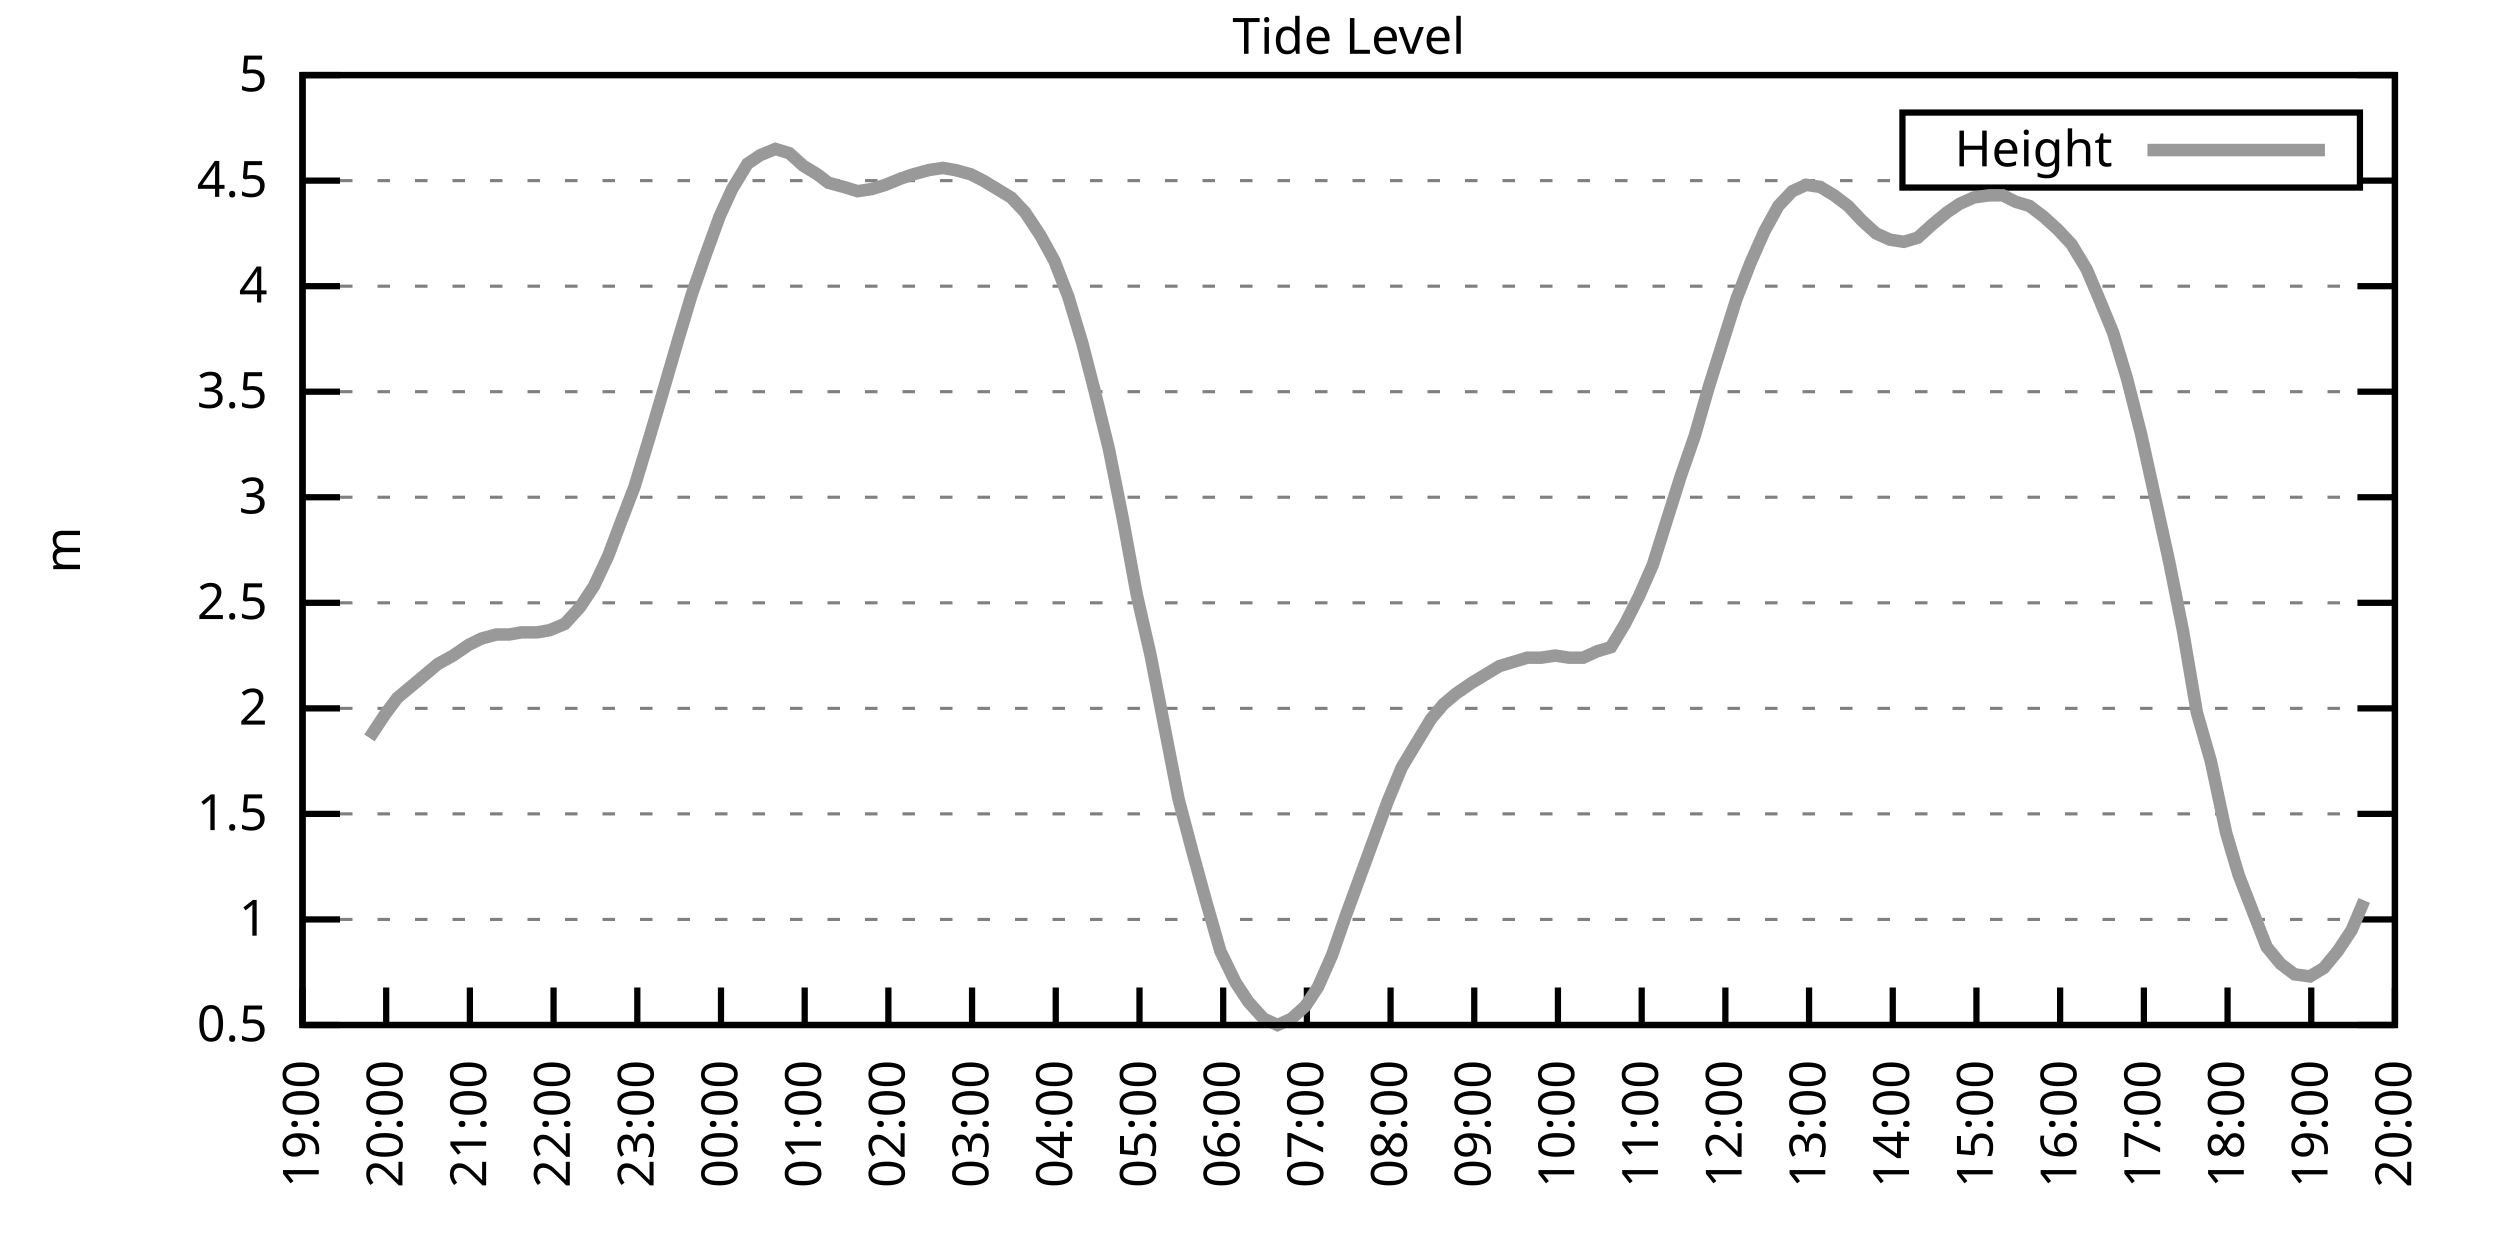
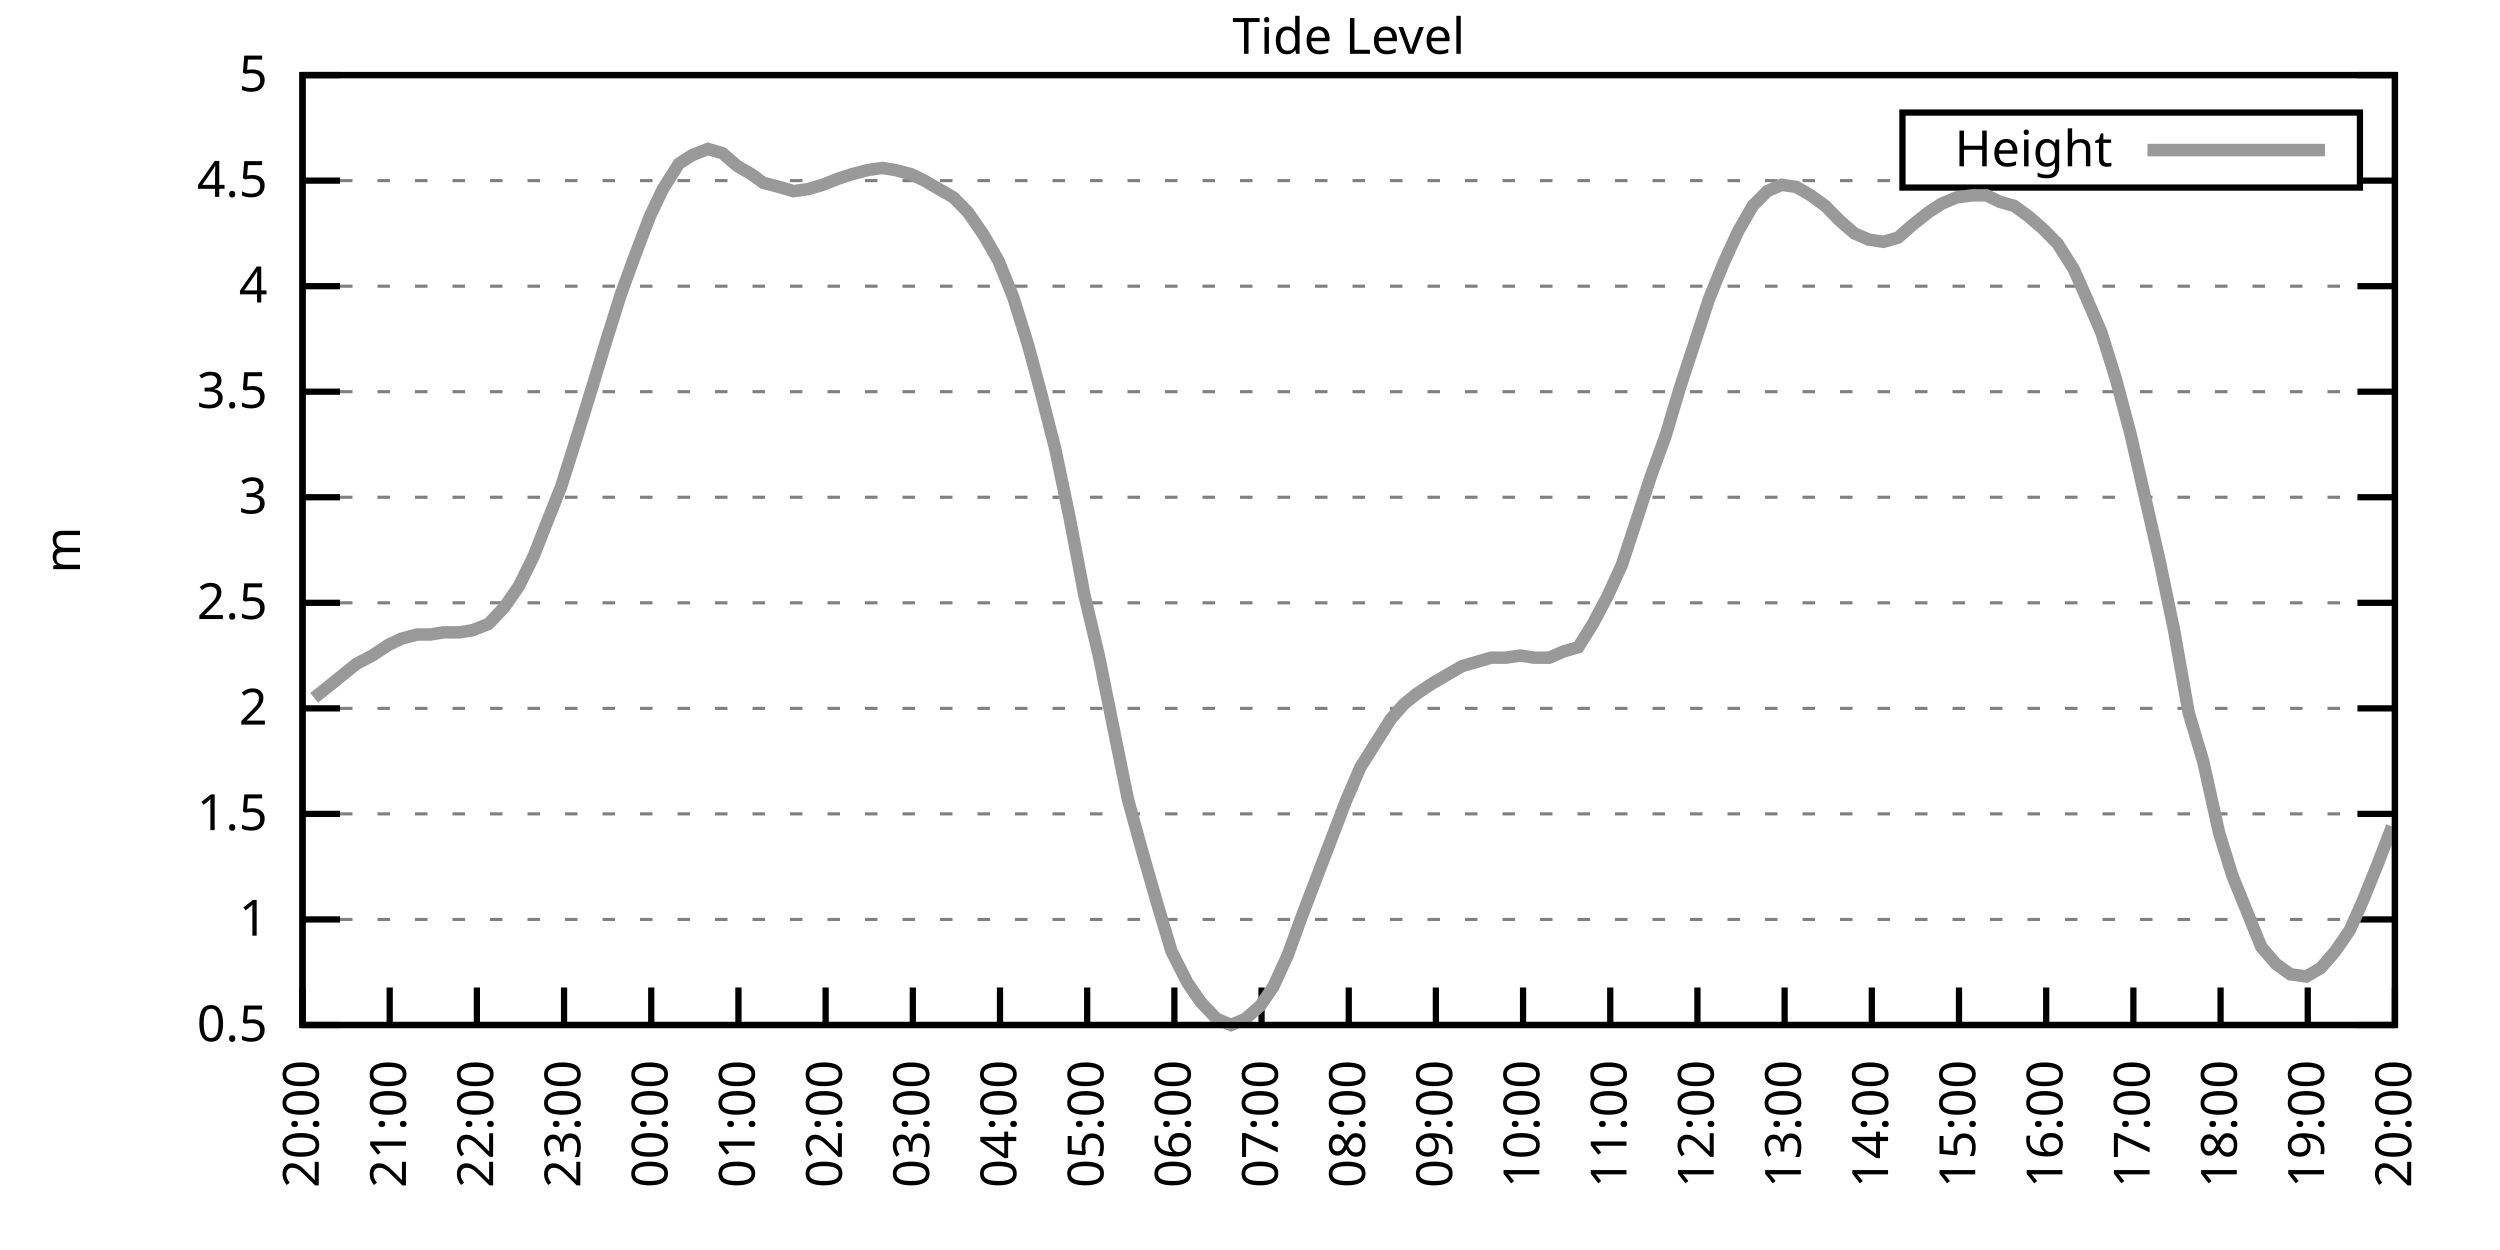
<svg xmlns="http://www.w3.org/2000/svg" xmlns:xlink="http://www.w3.org/1999/xlink" width="400" height="200" viewBox="0 0 400 200">
  <g id="gnuplot_canvas">
    <rect x="0" y="0" width="400" height="200" fill="none" />
    <defs>
      <circle id="gpDot" r="0.5" stroke-width="0.5" stroke="currentColor" />
      <path id="gpPt0" stroke-width="0.333" stroke="currentColor" d="M-1,0 h2 M0,-1 v2" />
      <path id="gpPt1" stroke-width="0.333" stroke="currentColor" d="M-1,-1 L1,1 M1,-1 L-1,1" />
      <path id="gpPt2" stroke-width="0.333" stroke="currentColor" d="M-1,0 L1,0 M0,-1 L0,1 M-1,-1 L1,1 M-1,1 L1,-1" />
      <rect id="gpPt3" stroke-width="0.333" stroke="currentColor" x="-1" y="-1" width="2" height="2" />
      <rect id="gpPt4" stroke-width="0.333" stroke="currentColor" fill="currentColor" x="-1" y="-1" width="2" height="2" />
      <circle id="gpPt5" stroke-width="0.333" stroke="currentColor" cx="0" cy="0" r="1" />
      <use xlink:href="#gpPt5" id="gpPt6" fill="currentColor" stroke="none" />
      <path id="gpPt7" stroke-width="0.333" stroke="currentColor" d="M0,-1.33 L-1.33,0.67 L1.33,0.67 z" />
      <use xlink:href="#gpPt7" id="gpPt8" fill="currentColor" stroke="none" />
      <use xlink:href="#gpPt7" id="gpPt9" stroke="currentColor" transform="rotate(180)" />
      <use xlink:href="#gpPt9" id="gpPt10" fill="currentColor" stroke="none" />
      <use xlink:href="#gpPt3" id="gpPt11" stroke="currentColor" transform="rotate(45)" />
      <use xlink:href="#gpPt11" id="gpPt12" fill="currentColor" stroke="none" />
      <path id="gpPt13" stroke-width="0.333" stroke="currentColor" d="M0,1.330 L1.265,0.411 L0.782,-1.067 L-0.782,-1.076 L-1.265,0.411 z" />
      <use xlink:href="#gpPt13" id="gpPt14" fill="currentColor" stroke="none" />
      <filter id="textbox" filterUnits="objectBoundingBox" x="0" y="0" height="1" width="1">
        <feFlood flood-color="white" flood-opacity="1" result="bgnd" />
        <feComposite in="SourceGraphic" in2="bgnd" operator="atop" />
      </filter>
      <filter id="greybox" filterUnits="objectBoundingBox" x="0" y="0" height="1" width="1">
        <feFlood flood-color="lightgrey" flood-opacity="1" result="grey" />
        <feComposite in="SourceGraphic" in2="grey" operator="atop" />
      </filter>
    </defs>
    <g fill="none" color="white" stroke="currentColor" stroke-width="1.00" stroke-linecap="butt" stroke-linejoin="miter">
</g>
    <g fill="none" color="black" stroke="currentColor" stroke-width="1.00" stroke-linecap="butt" stroke-linejoin="miter">
      <g stroke="none" shape-rendering="crispEdges">
        <polygon fill="rgb(255, 255, 255)" points="48.40,164.00 383.18,164.00 383.18,12.02 48.40,12.02 " />
      </g>
    </g>
    <g fill="none" color="black" stroke="currentColor" stroke-width="1.00" stroke-linecap="butt" stroke-linejoin="miter">
</g>
    <g fill="none" color="black" stroke="black" stroke-width="0.50" stroke-linecap="butt" stroke-linejoin="miter">
</g>
    <g fill="none" color="gray" stroke="currentColor" stroke-width="0.50" stroke-linecap="butt" stroke-linejoin="miter">
      <path stroke="gray" stroke-dasharray="2,4" class="gridline" d="M48.40,164.00 L383.19,164.00  " />
    </g>
    <g fill="none" color="gray" stroke="gray" stroke-width="1.00" stroke-linecap="butt" stroke-linejoin="miter">
</g>
    <g fill="none" color="black" stroke="currentColor" stroke-width="1.00" stroke-linecap="butt" stroke-linejoin="miter">
      <path stroke="black" d="M48.40,164.00 L54.40,164.00 M383.19,164.00 L377.19,164.00  " />
      <g transform="translate(42.80,166.60)" stroke="none" fill="black" font-family="Sans" font-size="8.00" text-anchor="end">
        <text>
          <tspan font-family="Sans"> 0.5</tspan>
        </text>
      </g>
    </g>
    <g fill="none" color="black" stroke="currentColor" stroke-width="1.00" stroke-linecap="butt" stroke-linejoin="miter">
</g>
    <g fill="none" color="black" stroke="black" stroke-width="0.50" stroke-linecap="butt" stroke-linejoin="miter">
</g>
    <g fill="none" color="gray" stroke="currentColor" stroke-width="0.50" stroke-linecap="butt" stroke-linejoin="miter">
      <path stroke="gray" stroke-dasharray="2,4" class="gridline" d="M48.40,147.11 L383.19,147.11  " />
    </g>
    <g fill="none" color="gray" stroke="gray" stroke-width="1.00" stroke-linecap="butt" stroke-linejoin="miter">
</g>
    <g fill="none" color="black" stroke="currentColor" stroke-width="1.00" stroke-linecap="butt" stroke-linejoin="miter">
      <path stroke="black" d="M48.40,147.11 L54.40,147.11 M383.19,147.11 L377.19,147.11  " />
      <g transform="translate(42.80,149.71)" stroke="none" fill="black" font-family="Sans" font-size="8.00" text-anchor="end">
        <text>
          <tspan font-family="Sans"> 1</tspan>
        </text>
      </g>
    </g>
    <g fill="none" color="black" stroke="currentColor" stroke-width="1.00" stroke-linecap="butt" stroke-linejoin="miter">
</g>
    <g fill="none" color="black" stroke="black" stroke-width="0.50" stroke-linecap="butt" stroke-linejoin="miter">
</g>
    <g fill="none" color="gray" stroke="currentColor" stroke-width="0.50" stroke-linecap="butt" stroke-linejoin="miter">
      <path stroke="gray" stroke-dasharray="2,4" class="gridline" d="M48.40,130.22 L383.19,130.22  " />
    </g>
    <g fill="none" color="gray" stroke="gray" stroke-width="1.00" stroke-linecap="butt" stroke-linejoin="miter">
</g>
    <g fill="none" color="black" stroke="currentColor" stroke-width="1.00" stroke-linecap="butt" stroke-linejoin="miter">
      <path stroke="black" d="M48.40,130.22 L54.40,130.22 M383.19,130.22 L377.19,130.22  " />
      <g transform="translate(42.80,132.82)" stroke="none" fill="black" font-family="Sans" font-size="8.00" text-anchor="end">
        <text>
          <tspan font-family="Sans"> 1.5</tspan>
        </text>
      </g>
    </g>
    <g fill="none" color="black" stroke="currentColor" stroke-width="1.00" stroke-linecap="butt" stroke-linejoin="miter">
</g>
    <g fill="none" color="black" stroke="black" stroke-width="0.50" stroke-linecap="butt" stroke-linejoin="miter">
</g>
    <g fill="none" color="gray" stroke="currentColor" stroke-width="0.50" stroke-linecap="butt" stroke-linejoin="miter">
      <path stroke="gray" stroke-dasharray="2,4" class="gridline" d="M48.40,113.34 L383.19,113.34  " />
    </g>
    <g fill="none" color="gray" stroke="gray" stroke-width="1.00" stroke-linecap="butt" stroke-linejoin="miter">
</g>
    <g fill="none" color="black" stroke="currentColor" stroke-width="1.00" stroke-linecap="butt" stroke-linejoin="miter">
      <path stroke="black" d="M48.40,113.34 L54.40,113.34 M383.19,113.34 L377.19,113.34  " />
      <g transform="translate(42.80,115.94)" stroke="none" fill="black" font-family="Sans" font-size="8.00" text-anchor="end">
        <text>
          <tspan font-family="Sans"> 2</tspan>
        </text>
      </g>
    </g>
    <g fill="none" color="black" stroke="currentColor" stroke-width="1.00" stroke-linecap="butt" stroke-linejoin="miter">
</g>
    <g fill="none" color="black" stroke="black" stroke-width="0.50" stroke-linecap="butt" stroke-linejoin="miter">
</g>
    <g fill="none" color="gray" stroke="currentColor" stroke-width="0.50" stroke-linecap="butt" stroke-linejoin="miter">
      <path stroke="gray" stroke-dasharray="2,4" class="gridline" d="M48.40,96.45 L383.19,96.45  " />
    </g>
    <g fill="none" color="gray" stroke="gray" stroke-width="1.00" stroke-linecap="butt" stroke-linejoin="miter">
</g>
    <g fill="none" color="black" stroke="currentColor" stroke-width="1.00" stroke-linecap="butt" stroke-linejoin="miter">
      <path stroke="black" d="M48.40,96.45 L54.40,96.45 M383.19,96.45 L377.19,96.45  " />
      <g transform="translate(42.80,99.05)" stroke="none" fill="black" font-family="Sans" font-size="8.00" text-anchor="end">
        <text>
          <tspan font-family="Sans"> 2.5</tspan>
        </text>
      </g>
    </g>
    <g fill="none" color="black" stroke="currentColor" stroke-width="1.00" stroke-linecap="butt" stroke-linejoin="miter">
</g>
    <g fill="none" color="black" stroke="black" stroke-width="0.50" stroke-linecap="butt" stroke-linejoin="miter">
</g>
    <g fill="none" color="gray" stroke="currentColor" stroke-width="0.50" stroke-linecap="butt" stroke-linejoin="miter">
      <path stroke="gray" stroke-dasharray="2,4" class="gridline" d="M48.40,79.56 L383.19,79.56  " />
    </g>
    <g fill="none" color="gray" stroke="gray" stroke-width="1.00" stroke-linecap="butt" stroke-linejoin="miter">
</g>
    <g fill="none" color="black" stroke="currentColor" stroke-width="1.00" stroke-linecap="butt" stroke-linejoin="miter">
      <path stroke="black" d="M48.40,79.56 L54.40,79.56 M383.19,79.56 L377.19,79.56  " />
      <g transform="translate(42.80,82.16)" stroke="none" fill="black" font-family="Sans" font-size="8.00" text-anchor="end">
        <text>
          <tspan font-family="Sans"> 3</tspan>
        </text>
      </g>
    </g>
    <g fill="none" color="black" stroke="currentColor" stroke-width="1.00" stroke-linecap="butt" stroke-linejoin="miter">
</g>
    <g fill="none" color="black" stroke="black" stroke-width="0.50" stroke-linecap="butt" stroke-linejoin="miter">
</g>
    <g fill="none" color="gray" stroke="currentColor" stroke-width="0.50" stroke-linecap="butt" stroke-linejoin="miter">
      <path stroke="gray" stroke-dasharray="2,4" class="gridline" d="M48.40,62.67 L383.19,62.67  " />
    </g>
    <g fill="none" color="gray" stroke="gray" stroke-width="1.00" stroke-linecap="butt" stroke-linejoin="miter">
</g>
    <g fill="none" color="black" stroke="currentColor" stroke-width="1.00" stroke-linecap="butt" stroke-linejoin="miter">
      <path stroke="black" d="M48.40,62.67 L54.40,62.67 M383.19,62.67 L377.19,62.67  " />
      <g transform="translate(42.80,65.27)" stroke="none" fill="black" font-family="Sans" font-size="8.00" text-anchor="end">
        <text>
          <tspan font-family="Sans"> 3.5</tspan>
        </text>
      </g>
    </g>
    <g fill="none" color="black" stroke="currentColor" stroke-width="1.00" stroke-linecap="butt" stroke-linejoin="miter">
</g>
    <g fill="none" color="black" stroke="black" stroke-width="0.50" stroke-linecap="butt" stroke-linejoin="miter">
</g>
    <g fill="none" color="gray" stroke="currentColor" stroke-width="0.50" stroke-linecap="butt" stroke-linejoin="miter">
      <path stroke="gray" stroke-dasharray="2,4" class="gridline" d="M48.40,45.79 L383.19,45.79  " />
    </g>
    <g fill="none" color="gray" stroke="gray" stroke-width="1.00" stroke-linecap="butt" stroke-linejoin="miter">
</g>
    <g fill="none" color="black" stroke="currentColor" stroke-width="1.00" stroke-linecap="butt" stroke-linejoin="miter">
      <path stroke="black" d="M48.40,45.79 L54.40,45.79 M383.19,45.79 L377.19,45.79  " />
      <g transform="translate(42.80,48.39)" stroke="none" fill="black" font-family="Sans" font-size="8.00" text-anchor="end">
        <text>
          <tspan font-family="Sans"> 4</tspan>
        </text>
      </g>
    </g>
    <g fill="none" color="black" stroke="currentColor" stroke-width="1.00" stroke-linecap="butt" stroke-linejoin="miter">
</g>
    <g fill="none" color="black" stroke="black" stroke-width="0.50" stroke-linecap="butt" stroke-linejoin="miter">
</g>
    <g fill="none" color="gray" stroke="currentColor" stroke-width="0.50" stroke-linecap="butt" stroke-linejoin="miter">
      <path stroke="gray" stroke-dasharray="2,4" class="gridline" d="M48.40,28.90 L304.39,28.90 M377.59,28.90 L383.19,28.90  " />
    </g>
    <g fill="none" color="gray" stroke="gray" stroke-width="1.00" stroke-linecap="butt" stroke-linejoin="miter">
</g>
    <g fill="none" color="black" stroke="currentColor" stroke-width="1.00" stroke-linecap="butt" stroke-linejoin="miter">
      <path stroke="black" d="M48.40,28.90 L54.40,28.90 M383.19,28.90 L377.19,28.90  " />
      <g transform="translate(42.80,31.50)" stroke="none" fill="black" font-family="Sans" font-size="8.00" text-anchor="end">
        <text>
          <tspan font-family="Sans"> 4.5</tspan>
        </text>
      </g>
    </g>
    <g fill="none" color="black" stroke="currentColor" stroke-width="1.00" stroke-linecap="butt" stroke-linejoin="miter">
</g>
    <g fill="none" color="black" stroke="black" stroke-width="0.50" stroke-linecap="butt" stroke-linejoin="miter">
</g>
    <g fill="none" color="gray" stroke="currentColor" stroke-width="0.50" stroke-linecap="butt" stroke-linejoin="miter">
      <path stroke="gray" stroke-dasharray="2,4" class="gridline" d="M48.40,12.01 L383.19,12.01  " />
    </g>
    <g fill="none" color="gray" stroke="gray" stroke-width="1.00" stroke-linecap="butt" stroke-linejoin="miter">
</g>
    <g fill="none" color="black" stroke="currentColor" stroke-width="1.00" stroke-linecap="butt" stroke-linejoin="miter">
      <path stroke="black" d="M48.40,12.01 L54.40,12.01 M383.19,12.01 L377.19,12.01  " />
      <g transform="translate(42.80,14.61)" stroke="none" fill="black" font-family="Sans" font-size="8.00" text-anchor="end">
        <text>
          <tspan font-family="Sans"> 5</tspan>
        </text>
      </g>
    </g>
    <g fill="none" color="black" stroke="currentColor" stroke-width="1.00" stroke-linecap="butt" stroke-linejoin="miter">
      <path stroke="black" d="M48.40,164.00 L48.40,158.00  " />
      <g transform="translate(51.00,169.60) rotate(270.00)" stroke="none" fill="black" font-family="Sans" font-size="8.00" text-anchor="end">
        <text>
-           <tspan font-family="Sans">19:00</tspan>
-         </text>
-       </g>
-     </g>
-     <g fill="none" color="black" stroke="currentColor" stroke-width="1.00" stroke-linecap="butt" stroke-linejoin="miter">
-       <path stroke="black" d="M61.79,164.00 L61.79,158.00  " />
-       <g transform="translate(64.39,169.60) rotate(270.00)" stroke="none" fill="black" font-family="Sans" font-size="8.00" text-anchor="end">
-         <text>
          <tspan font-family="Sans">20:00</tspan>
        </text>
      </g>
    </g>
    <g fill="none" color="black" stroke="currentColor" stroke-width="1.00" stroke-linecap="butt" stroke-linejoin="miter">
-       <path stroke="black" d="M75.18,164.00 L75.18,158.00  " />
-       <g transform="translate(77.78,169.60) rotate(270.00)" stroke="none" fill="black" font-family="Sans" font-size="8.00" text-anchor="end">
+       <path stroke="black" d="M62.35,164.00 L62.35,158.00  " />
+       <g transform="translate(64.95,169.60) rotate(270.00)" stroke="none" fill="black" font-family="Sans" font-size="8.00" text-anchor="end">
        <text>
          <tspan font-family="Sans">21:00</tspan>
        </text>
      </g>
    </g>
    <g fill="none" color="black" stroke="currentColor" stroke-width="1.00" stroke-linecap="butt" stroke-linejoin="miter">
-       <path stroke="black" d="M88.57,164.00 L88.57,158.00  " />
-       <g transform="translate(91.17,169.60) rotate(270.00)" stroke="none" fill="black" font-family="Sans" font-size="8.00" text-anchor="end">
+       <path stroke="black" d="M76.30,164.00 L76.30,158.00  " />
+       <g transform="translate(78.90,169.60) rotate(270.00)" stroke="none" fill="black" font-family="Sans" font-size="8.00" text-anchor="end">
        <text>
          <tspan font-family="Sans">22:00</tspan>
        </text>
      </g>
    </g>
    <g fill="none" color="black" stroke="currentColor" stroke-width="1.00" stroke-linecap="butt" stroke-linejoin="miter">
-       <path stroke="black" d="M101.97,164.00 L101.97,158.00  " />
-       <g transform="translate(104.57,169.60) rotate(270.00)" stroke="none" fill="black" font-family="Sans" font-size="8.00" text-anchor="end">
+       <path stroke="black" d="M90.25,164.00 L90.25,158.00  " />
+       <g transform="translate(92.85,169.60) rotate(270.00)" stroke="none" fill="black" font-family="Sans" font-size="8.00" text-anchor="end">
        <text>
          <tspan font-family="Sans">23:00</tspan>
        </text>
      </g>
    </g>
    <g fill="none" color="black" stroke="currentColor" stroke-width="1.00" stroke-linecap="butt" stroke-linejoin="miter">
-       <path stroke="black" d="M115.36,164.00 L115.36,158.00  " />
-       <g transform="translate(117.96,169.60) rotate(270.00)" stroke="none" fill="black" font-family="Sans" font-size="8.00" text-anchor="end">
+       <path stroke="black" d="M104.20,164.00 L104.20,158.00  " />
+       <g transform="translate(106.80,169.60) rotate(270.00)" stroke="none" fill="black" font-family="Sans" font-size="8.00" text-anchor="end">
        <text>
          <tspan font-family="Sans">00:00</tspan>
        </text>
      </g>
    </g>
    <g fill="none" color="black" stroke="currentColor" stroke-width="1.00" stroke-linecap="butt" stroke-linejoin="miter">
-       <path stroke="black" d="M128.75,164.00 L128.75,158.00  " />
-       <g transform="translate(131.35,169.60) rotate(270.00)" stroke="none" fill="black" font-family="Sans" font-size="8.00" text-anchor="end">
+       <path stroke="black" d="M118.15,164.00 L118.15,158.00  " />
+       <g transform="translate(120.75,169.60) rotate(270.00)" stroke="none" fill="black" font-family="Sans" font-size="8.00" text-anchor="end">
        <text>
          <tspan font-family="Sans">01:00</tspan>
        </text>
      </g>
    </g>
    <g fill="none" color="black" stroke="currentColor" stroke-width="1.00" stroke-linecap="butt" stroke-linejoin="miter">
-       <path stroke="black" d="M142.14,164.00 L142.14,158.00  " />
-       <g transform="translate(144.74,169.60) rotate(270.00)" stroke="none" fill="black" font-family="Sans" font-size="8.00" text-anchor="end">
+       <path stroke="black" d="M132.10,164.00 L132.10,158.00  " />
+       <g transform="translate(134.70,169.60) rotate(270.00)" stroke="none" fill="black" font-family="Sans" font-size="8.00" text-anchor="end">
        <text>
          <tspan font-family="Sans">02:00</tspan>
        </text>
      </g>
    </g>
    <g fill="none" color="black" stroke="currentColor" stroke-width="1.00" stroke-linecap="butt" stroke-linejoin="miter">
-       <path stroke="black" d="M155.53,164.00 L155.53,158.00  " />
-       <g transform="translate(158.13,169.60) rotate(270.00)" stroke="none" fill="black" font-family="Sans" font-size="8.00" text-anchor="end">
+       <path stroke="black" d="M146.05,164.00 L146.05,158.00  " />
+       <g transform="translate(148.65,169.60) rotate(270.00)" stroke="none" fill="black" font-family="Sans" font-size="8.00" text-anchor="end">
        <text>
          <tspan font-family="Sans">03:00</tspan>
        </text>
      </g>
    </g>
    <g fill="none" color="black" stroke="currentColor" stroke-width="1.00" stroke-linecap="butt" stroke-linejoin="miter">
-       <path stroke="black" d="M168.92,164.00 L168.92,158.00  " />
-       <g transform="translate(171.52,169.60) rotate(270.00)" stroke="none" fill="black" font-family="Sans" font-size="8.00" text-anchor="end">
+       <path stroke="black" d="M160.00,164.00 L160.00,158.00  " />
+       <g transform="translate(162.60,169.60) rotate(270.00)" stroke="none" fill="black" font-family="Sans" font-size="8.00" text-anchor="end">
        <text>
          <tspan font-family="Sans">04:00</tspan>
        </text>
      </g>
    </g>
    <g fill="none" color="black" stroke="currentColor" stroke-width="1.00" stroke-linecap="butt" stroke-linejoin="miter">
-       <path stroke="black" d="M182.32,164.00 L182.32,158.00  " />
-       <g transform="translate(184.92,169.60) rotate(270.00)" stroke="none" fill="black" font-family="Sans" font-size="8.00" text-anchor="end">
+       <path stroke="black" d="M173.95,164.00 L173.95,158.00  " />
+       <g transform="translate(176.55,169.60) rotate(270.00)" stroke="none" fill="black" font-family="Sans" font-size="8.00" text-anchor="end">
        <text>
          <tspan font-family="Sans">05:00</tspan>
        </text>
      </g>
    </g>
    <g fill="none" color="black" stroke="currentColor" stroke-width="1.00" stroke-linecap="butt" stroke-linejoin="miter">
-       <path stroke="black" d="M195.71,164.00 L195.71,158.00  " />
-       <g transform="translate(198.31,169.60) rotate(270.00)" stroke="none" fill="black" font-family="Sans" font-size="8.00" text-anchor="end">
+       <path stroke="black" d="M187.90,164.00 L187.90,158.00  " />
+       <g transform="translate(190.50,169.60) rotate(270.00)" stroke="none" fill="black" font-family="Sans" font-size="8.00" text-anchor="end">
        <text>
          <tspan font-family="Sans">06:00</tspan>
        </text>
      </g>
    </g>
    <g fill="none" color="black" stroke="currentColor" stroke-width="1.00" stroke-linecap="butt" stroke-linejoin="miter">
-       <path stroke="black" d="M209.10,164.00 L209.10,158.00  " />
-       <g transform="translate(211.70,169.60) rotate(270.00)" stroke="none" fill="black" font-family="Sans" font-size="8.00" text-anchor="end">
+       <path stroke="black" d="M201.85,164.00 L201.85,158.00  " />
+       <g transform="translate(204.45,169.60) rotate(270.00)" stroke="none" fill="black" font-family="Sans" font-size="8.00" text-anchor="end">
        <text>
          <tspan font-family="Sans">07:00</tspan>
        </text>
      </g>
    </g>
    <g fill="none" color="black" stroke="currentColor" stroke-width="1.00" stroke-linecap="butt" stroke-linejoin="miter">
-       <path stroke="black" d="M222.49,164.00 L222.49,158.00  " />
-       <g transform="translate(225.09,169.60) rotate(270.00)" stroke="none" fill="black" font-family="Sans" font-size="8.00" text-anchor="end">
+       <path stroke="black" d="M215.80,164.00 L215.80,158.00  " />
+       <g transform="translate(218.40,169.60) rotate(270.00)" stroke="none" fill="black" font-family="Sans" font-size="8.00" text-anchor="end">
        <text>
          <tspan font-family="Sans">08:00</tspan>
        </text>
      </g>
    </g>
    <g fill="none" color="black" stroke="currentColor" stroke-width="1.00" stroke-linecap="butt" stroke-linejoin="miter">
-       <path stroke="black" d="M235.88,164.00 L235.88,158.00  " />
-       <g transform="translate(238.48,169.60) rotate(270.00)" stroke="none" fill="black" font-family="Sans" font-size="8.00" text-anchor="end">
+       <path stroke="black" d="M229.74,164.00 L229.74,158.00  " />
+       <g transform="translate(232.34,169.60) rotate(270.00)" stroke="none" fill="black" font-family="Sans" font-size="8.00" text-anchor="end">
        <text>
          <tspan font-family="Sans">09:00</tspan>
        </text>
      </g>
    </g>
    <g fill="none" color="black" stroke="currentColor" stroke-width="1.00" stroke-linecap="butt" stroke-linejoin="miter">
-       <path stroke="black" d="M249.27,164.00 L249.27,158.00  " />
-       <g transform="translate(251.87,169.60) rotate(270.00)" stroke="none" fill="black" font-family="Sans" font-size="8.00" text-anchor="end">
+       <path stroke="black" d="M243.69,164.00 L243.69,158.00  " />
+       <g transform="translate(246.29,169.60) rotate(270.00)" stroke="none" fill="black" font-family="Sans" font-size="8.00" text-anchor="end">
        <text>
          <tspan font-family="Sans">10:00</tspan>
        </text>
      </g>
    </g>
    <g fill="none" color="black" stroke="currentColor" stroke-width="1.00" stroke-linecap="butt" stroke-linejoin="miter">
-       <path stroke="black" d="M262.67,164.00 L262.67,158.00  " />
-       <g transform="translate(265.27,169.60) rotate(270.00)" stroke="none" fill="black" font-family="Sans" font-size="8.00" text-anchor="end">
+       <path stroke="black" d="M257.64,164.00 L257.64,158.00  " />
+       <g transform="translate(260.24,169.60) rotate(270.00)" stroke="none" fill="black" font-family="Sans" font-size="8.00" text-anchor="end">
        <text>
          <tspan font-family="Sans">11:00</tspan>
        </text>
      </g>
    </g>
    <g fill="none" color="black" stroke="currentColor" stroke-width="1.00" stroke-linecap="butt" stroke-linejoin="miter">
-       <path stroke="black" d="M276.06,164.00 L276.06,158.00  " />
-       <g transform="translate(278.66,169.60) rotate(270.00)" stroke="none" fill="black" font-family="Sans" font-size="8.00" text-anchor="end">
+       <path stroke="black" d="M271.59,164.00 L271.59,158.00  " />
+       <g transform="translate(274.19,169.60) rotate(270.00)" stroke="none" fill="black" font-family="Sans" font-size="8.00" text-anchor="end">
        <text>
          <tspan font-family="Sans">12:00</tspan>
        </text>
      </g>
    </g>
    <g fill="none" color="black" stroke="currentColor" stroke-width="1.00" stroke-linecap="butt" stroke-linejoin="miter">
-       <path stroke="black" d="M289.45,164.00 L289.45,158.00  " />
-       <g transform="translate(292.05,169.60) rotate(270.00)" stroke="none" fill="black" font-family="Sans" font-size="8.00" text-anchor="end">
+       <path stroke="black" d="M285.54,164.00 L285.54,158.00  " />
+       <g transform="translate(288.14,169.60) rotate(270.00)" stroke="none" fill="black" font-family="Sans" font-size="8.00" text-anchor="end">
        <text>
          <tspan font-family="Sans">13:00</tspan>
        </text>
      </g>
    </g>
    <g fill="none" color="black" stroke="currentColor" stroke-width="1.00" stroke-linecap="butt" stroke-linejoin="miter">
-       <path stroke="black" d="M302.84,164.00 L302.84,158.00  " />
-       <g transform="translate(305.44,169.60) rotate(270.00)" stroke="none" fill="black" font-family="Sans" font-size="8.00" text-anchor="end">
+       <path stroke="black" d="M299.49,164.00 L299.49,158.00  " />
+       <g transform="translate(302.09,169.60) rotate(270.00)" stroke="none" fill="black" font-family="Sans" font-size="8.00" text-anchor="end">
        <text>
          <tspan font-family="Sans">14:00</tspan>
        </text>
      </g>
    </g>
    <g fill="none" color="black" stroke="currentColor" stroke-width="1.00" stroke-linecap="butt" stroke-linejoin="miter">
-       <path stroke="black" d="M316.23,164.00 L316.23,158.00  " />
-       <g transform="translate(318.83,169.60) rotate(270.00)" stroke="none" fill="black" font-family="Sans" font-size="8.00" text-anchor="end">
+       <path stroke="black" d="M313.44,164.00 L313.44,158.00  " />
+       <g transform="translate(316.04,169.60) rotate(270.00)" stroke="none" fill="black" font-family="Sans" font-size="8.00" text-anchor="end">
        <text>
          <tspan font-family="Sans">15:00</tspan>
        </text>
      </g>
    </g>
    <g fill="none" color="black" stroke="currentColor" stroke-width="1.00" stroke-linecap="butt" stroke-linejoin="miter">
-       <path stroke="black" d="M329.62,164.00 L329.62,158.00  " />
-       <g transform="translate(332.22,169.60) rotate(270.00)" stroke="none" fill="black" font-family="Sans" font-size="8.00" text-anchor="end">
+       <path stroke="black" d="M327.39,164.00 L327.39,158.00  " />
+       <g transform="translate(329.99,169.60) rotate(270.00)" stroke="none" fill="black" font-family="Sans" font-size="8.00" text-anchor="end">
        <text>
          <tspan font-family="Sans">16:00</tspan>
        </text>
      </g>
    </g>
    <g fill="none" color="black" stroke="currentColor" stroke-width="1.00" stroke-linecap="butt" stroke-linejoin="miter">
-       <path stroke="black" d="M343.02,164.00 L343.02,158.00  " />
-       <g transform="translate(345.62,169.60) rotate(270.00)" stroke="none" fill="black" font-family="Sans" font-size="8.00" text-anchor="end">
+       <path stroke="black" d="M341.34,164.00 L341.34,158.00  " />
+       <g transform="translate(343.94,169.60) rotate(270.00)" stroke="none" fill="black" font-family="Sans" font-size="8.00" text-anchor="end">
        <text>
          <tspan font-family="Sans">17:00</tspan>
        </text>
      </g>
    </g>
    <g fill="none" color="black" stroke="currentColor" stroke-width="1.00" stroke-linecap="butt" stroke-linejoin="miter">
-       <path stroke="black" d="M356.41,164.00 L356.41,158.00  " />
-       <g transform="translate(359.01,169.60) rotate(270.00)" stroke="none" fill="black" font-family="Sans" font-size="8.00" text-anchor="end">
+       <path stroke="black" d="M355.29,164.00 L355.29,158.00  " />
+       <g transform="translate(357.89,169.60) rotate(270.00)" stroke="none" fill="black" font-family="Sans" font-size="8.00" text-anchor="end">
        <text>
          <tspan font-family="Sans">18:00</tspan>
        </text>
      </g>
    </g>
    <g fill="none" color="black" stroke="currentColor" stroke-width="1.00" stroke-linecap="butt" stroke-linejoin="miter">
-       <path stroke="black" d="M369.80,164.00 L369.80,158.00  " />
-       <g transform="translate(372.40,169.60) rotate(270.00)" stroke="none" fill="black" font-family="Sans" font-size="8.00" text-anchor="end">
+       <path stroke="black" d="M369.24,164.00 L369.24,158.00  " />
+       <g transform="translate(371.84,169.60) rotate(270.00)" stroke="none" fill="black" font-family="Sans" font-size="8.00" text-anchor="end">
        <text>
          <tspan font-family="Sans">19:00</tspan>
        </text>
      </g>
    </g>
    <g fill="none" color="black" stroke="currentColor" stroke-width="1.00" stroke-linecap="butt" stroke-linejoin="miter">
      <path stroke="black" d="M383.19,164.00 L383.19,158.00  " />
      <g transform="translate(385.79,169.60) rotate(270.00)" stroke="none" fill="black" font-family="Sans" font-size="8.00" text-anchor="end">
        <text>
          <tspan font-family="Sans">20:00</tspan>
        </text>
      </g>
    </g>
    <g fill="none" color="black" stroke="currentColor" stroke-width="1.00" stroke-linecap="butt" stroke-linejoin="miter">
</g>
    <g fill="none" color="black" stroke="currentColor" stroke-width="1.00" stroke-linecap="butt" stroke-linejoin="miter">
      <path stroke="black" d="M48.40,12.01 L48.40,164.00 L383.19,164.00 L383.19,12.01 L48.40,12.01 Z  " />
    </g>
    <g fill="none" color="black" stroke="currentColor" stroke-width="1.00" stroke-linecap="butt" stroke-linejoin="miter">
</g>
    <g fill="none" color="black" stroke="currentColor" stroke-width="1.00" stroke-linecap="butt" stroke-linejoin="miter">
      <path stroke="black" d="M304.39,30.01 L304.39,18.01 L377.59,18.01 L377.59,30.01 L304.39,30.01 Z  " />
    </g>
    <g id="Tide_level_plot_1">
      <g fill="none" color="white" stroke="black" stroke-width="2.00" stroke-linecap="butt" stroke-linejoin="miter">
</g>
      <g fill="none" color="black" stroke="currentColor" stroke-width="2.00" stroke-linecap="butt" stroke-linejoin="miter">
        <g transform="translate(337.99,26.61)" stroke="none" fill="black" font-family="Sans" font-size="8.00" text-anchor="end">
          <text>
            <tspan font-family="Sans">Height</tspan>
          </text>
        </g>
      </g>
      <g fill="none" color="black" stroke="currentColor" stroke-width="2.00" stroke-linecap="butt" stroke-linejoin="miter">
-         <path stroke="rgb(153, 153, 153)" d="M343.59,24.01 L371.99,24.01 M59.11,118.07 L61.57,114.35 L63.58,111.65 L66.03,109.62 L68.04,107.93 L70.05,106.24   L72.50,104.89 L74.96,103.20 L76.97,102.19 L79.42,101.52 L81.43,101.52 L83.44,101.18 L85.90,101.18 L87.91,100.84   L90.36,99.83 L92.82,97.12 L95.05,93.75 L97.28,89.02 L99.06,84.29 L101.52,77.87 L103.98,69.77 L105.98,63.01   L108.44,54.57 L110.67,47.14 L112.68,41.39 L115.13,34.64 L117.14,30.25 L119.60,26.20 L121.61,24.84 L124.06,23.83   L126.29,24.51 L128.53,26.53 L130.76,27.88 L132.54,29.24 L135.00,29.91 L137.23,30.59 L139.46,30.25 L141.69,29.57   L144.15,28.56 L146.16,27.88 L148.61,27.21 L150.85,26.87 L152.85,27.21 L155.31,27.88 L157.32,28.90 L159.55,30.25   L161.78,31.60 L164.01,33.96 L166.47,37.68 L168.70,41.73 L170.93,47.47 L173.17,54.90 L175.17,62.67 L177.41,71.79   L179.64,82.94 L181.87,95.10 L184.10,104.89 L186.33,116.38 L188.57,127.86 L190.80,136.30 L193.03,144.41 L195.26,152.18   L197.72,157.24 L199.73,160.28 L202.18,162.99 L204.41,164.00 L206.64,162.99 L208.88,160.96 L210.88,157.92 L213.12,152.85   L215.35,146.44 L217.58,140.36 L219.81,134.28 L222.04,128.20 L224.28,122.79 L226.51,119.08 L228.96,115.03 L230.97,112.66   L232.98,110.97 L235.44,109.28 L237.67,107.93 L239.90,106.58 L242.13,105.91 L244.36,105.23 L246.60,105.23 L248.83,104.89   L251.06,105.23 L253.29,105.23 L255.52,104.22 L257.76,103.54 L259.99,99.83 L262.22,95.44 L264.45,90.37 L266.68,83.28   L268.92,76.18 L271.15,69.77 L273.38,62.00 L275.61,54.90 L277.84,47.81 L280.07,42.07 L282.31,37.00 L284.54,32.95   L286.77,30.59 L289.00,29.57 L291.23,29.91 L293.47,31.26 L295.70,32.95 L297.93,35.32 L300.16,37.34 L302.39,38.35   L304.63,38.69 L306.86,38.02 L309.09,35.99 L311.54,33.96 L313.55,32.61 L315.79,31.60 L318.24,31.26 L320.47,31.26   L322.48,32.28 L324.71,32.95 L326.95,34.64 L329.18,36.67 L331.41,39.03 L333.86,43.08 L335.87,47.81 L338.10,53.22   L340.34,60.65 L342.57,69.43 L344.80,79.56 L347.03,89.69 L349.26,100.84 L351.50,114.01 L353.73,121.78 L356.18,133.26   L358.19,140.02 L360.42,145.76 L362.66,151.50 L364.89,154.21 L367.12,155.89 L369.58,156.23 L371.81,154.88 L374.04,152.18   L376.27,148.80 L378.28,144.07  " />
+         <path stroke="rgb(153, 153, 153)" d="M343.59,24.01 L371.99,24.01 M50.26,111.65 L52.82,109.62 L54.91,107.93 L57.00,106.24 L59.56,104.89 L62.12,103.20   L64.21,102.19 L66.77,101.52 L68.86,101.52 L70.95,101.18 L73.51,101.18 L75.60,100.84 L78.16,99.83 L80.72,97.12   L83.04,93.75 L85.37,89.02 L87.23,84.29 L89.78,77.87 L92.34,69.77 L94.43,63.01 L96.99,54.57 L99.32,47.14   L101.41,41.39 L103.97,34.64 L106.06,30.25 L108.62,26.20 L110.71,24.84 L113.27,23.83 L115.59,24.51 L117.92,26.53   L120.24,27.88 L122.10,29.24 L124.66,29.91 L126.98,30.59 L129.31,30.25 L131.63,29.57 L134.19,28.56 L136.28,27.88   L138.84,27.21 L141.16,26.87 L143.26,27.21 L145.81,27.88 L147.91,28.90 L150.23,30.25 L152.56,31.60 L154.88,33.96   L157.44,37.68 L159.76,41.73 L162.09,47.47 L164.41,54.90 L166.51,62.67 L168.83,71.79 L171.16,82.94 L173.48,95.10   L175.81,104.89 L178.13,116.38 L180.46,127.86 L182.78,136.30 L185.11,144.41 L187.43,152.18 L189.99,157.24 L192.08,160.28   L194.64,162.99 L196.96,164.00 L199.29,162.99 L201.61,160.96 L203.71,157.92 L206.03,152.85 L208.36,146.44 L210.68,140.36   L213.01,134.28 L215.33,128.20 L217.65,122.79 L219.98,119.08 L222.54,115.03 L224.63,112.66 L226.72,110.97 L229.28,109.28   L231.60,107.93 L233.93,106.58 L236.25,105.91 L238.58,105.23 L240.90,105.23 L243.23,104.89 L245.55,105.23 L247.88,105.23   L250.20,104.22 L252.53,103.54 L254.85,99.83 L257.18,95.44 L259.50,90.37 L261.83,83.28 L264.15,76.18 L266.48,69.77   L268.80,62.00 L271.13,54.90 L273.45,47.81 L275.78,42.07 L278.10,37.00 L280.43,32.95 L282.75,30.59 L285.08,29.57   L287.40,29.91 L289.73,31.26 L292.05,32.95 L294.38,35.32 L296.70,37.34 L299.03,38.35 L301.35,38.69 L303.68,38.02   L306.00,35.99 L308.56,33.96 L310.65,32.61 L312.98,31.60 L315.53,31.26 L317.86,31.26 L319.95,32.28 L322.28,32.95   L324.60,34.64 L326.93,36.67 L329.25,39.03 L331.81,43.08 L333.90,47.81 L336.23,53.22 L338.55,60.65 L340.88,69.43   L343.20,79.56 L345.53,89.69 L347.85,100.84 L350.18,114.01 L352.50,121.78 L355.06,133.26 L357.15,140.02 L359.48,145.76   L361.80,151.50 L364.13,154.21 L366.45,155.89 L369.01,156.23 L371.33,154.88 L373.66,152.18 L375.98,148.80 L378.08,144.07   L380.40,138.33 L382.73,132.25  " />
      </g>
    </g>
    <g fill="none" color="black" stroke="currentColor" stroke-width="2.00" stroke-linecap="butt" stroke-linejoin="miter">
</g>
    <g fill="none" color="black" stroke="black" stroke-width="1.00" stroke-linecap="butt" stroke-linejoin="miter">
</g>
    <g fill="none" color="black" stroke="currentColor" stroke-width="1.00" stroke-linecap="butt" stroke-linejoin="miter">
      <path stroke="black" d="M48.40,12.01 L48.40,164.00 L383.19,164.00 L383.19,12.01 L48.40,12.01 Z  " />
      <g transform="translate(12.80,88.01) rotate(270.00)" stroke="none" fill="black" font-family="Sans" font-size="8.00" text-anchor="middle">
        <text>
          <tspan font-family="Sans">m</tspan>
        </text>
      </g>
    </g>
    <g fill="none" color="black" stroke="currentColor" stroke-width="1.00" stroke-linecap="butt" stroke-linejoin="miter">
</g>
    <g fill="none" color="black" stroke="currentColor" stroke-width="1.00" stroke-linecap="butt" stroke-linejoin="miter">
      <g transform="translate(215.79,8.61)" stroke="none" fill="black" font-family="Sans" font-size="8.00" text-anchor="middle">
        <text>
          <tspan font-family="Sans">Tide Level</tspan>
        </text>
      </g>
    </g>
    <g fill="none" color="black" stroke="currentColor" stroke-width="1.00" stroke-linecap="butt" stroke-linejoin="miter">
</g>
  </g>
</svg>
